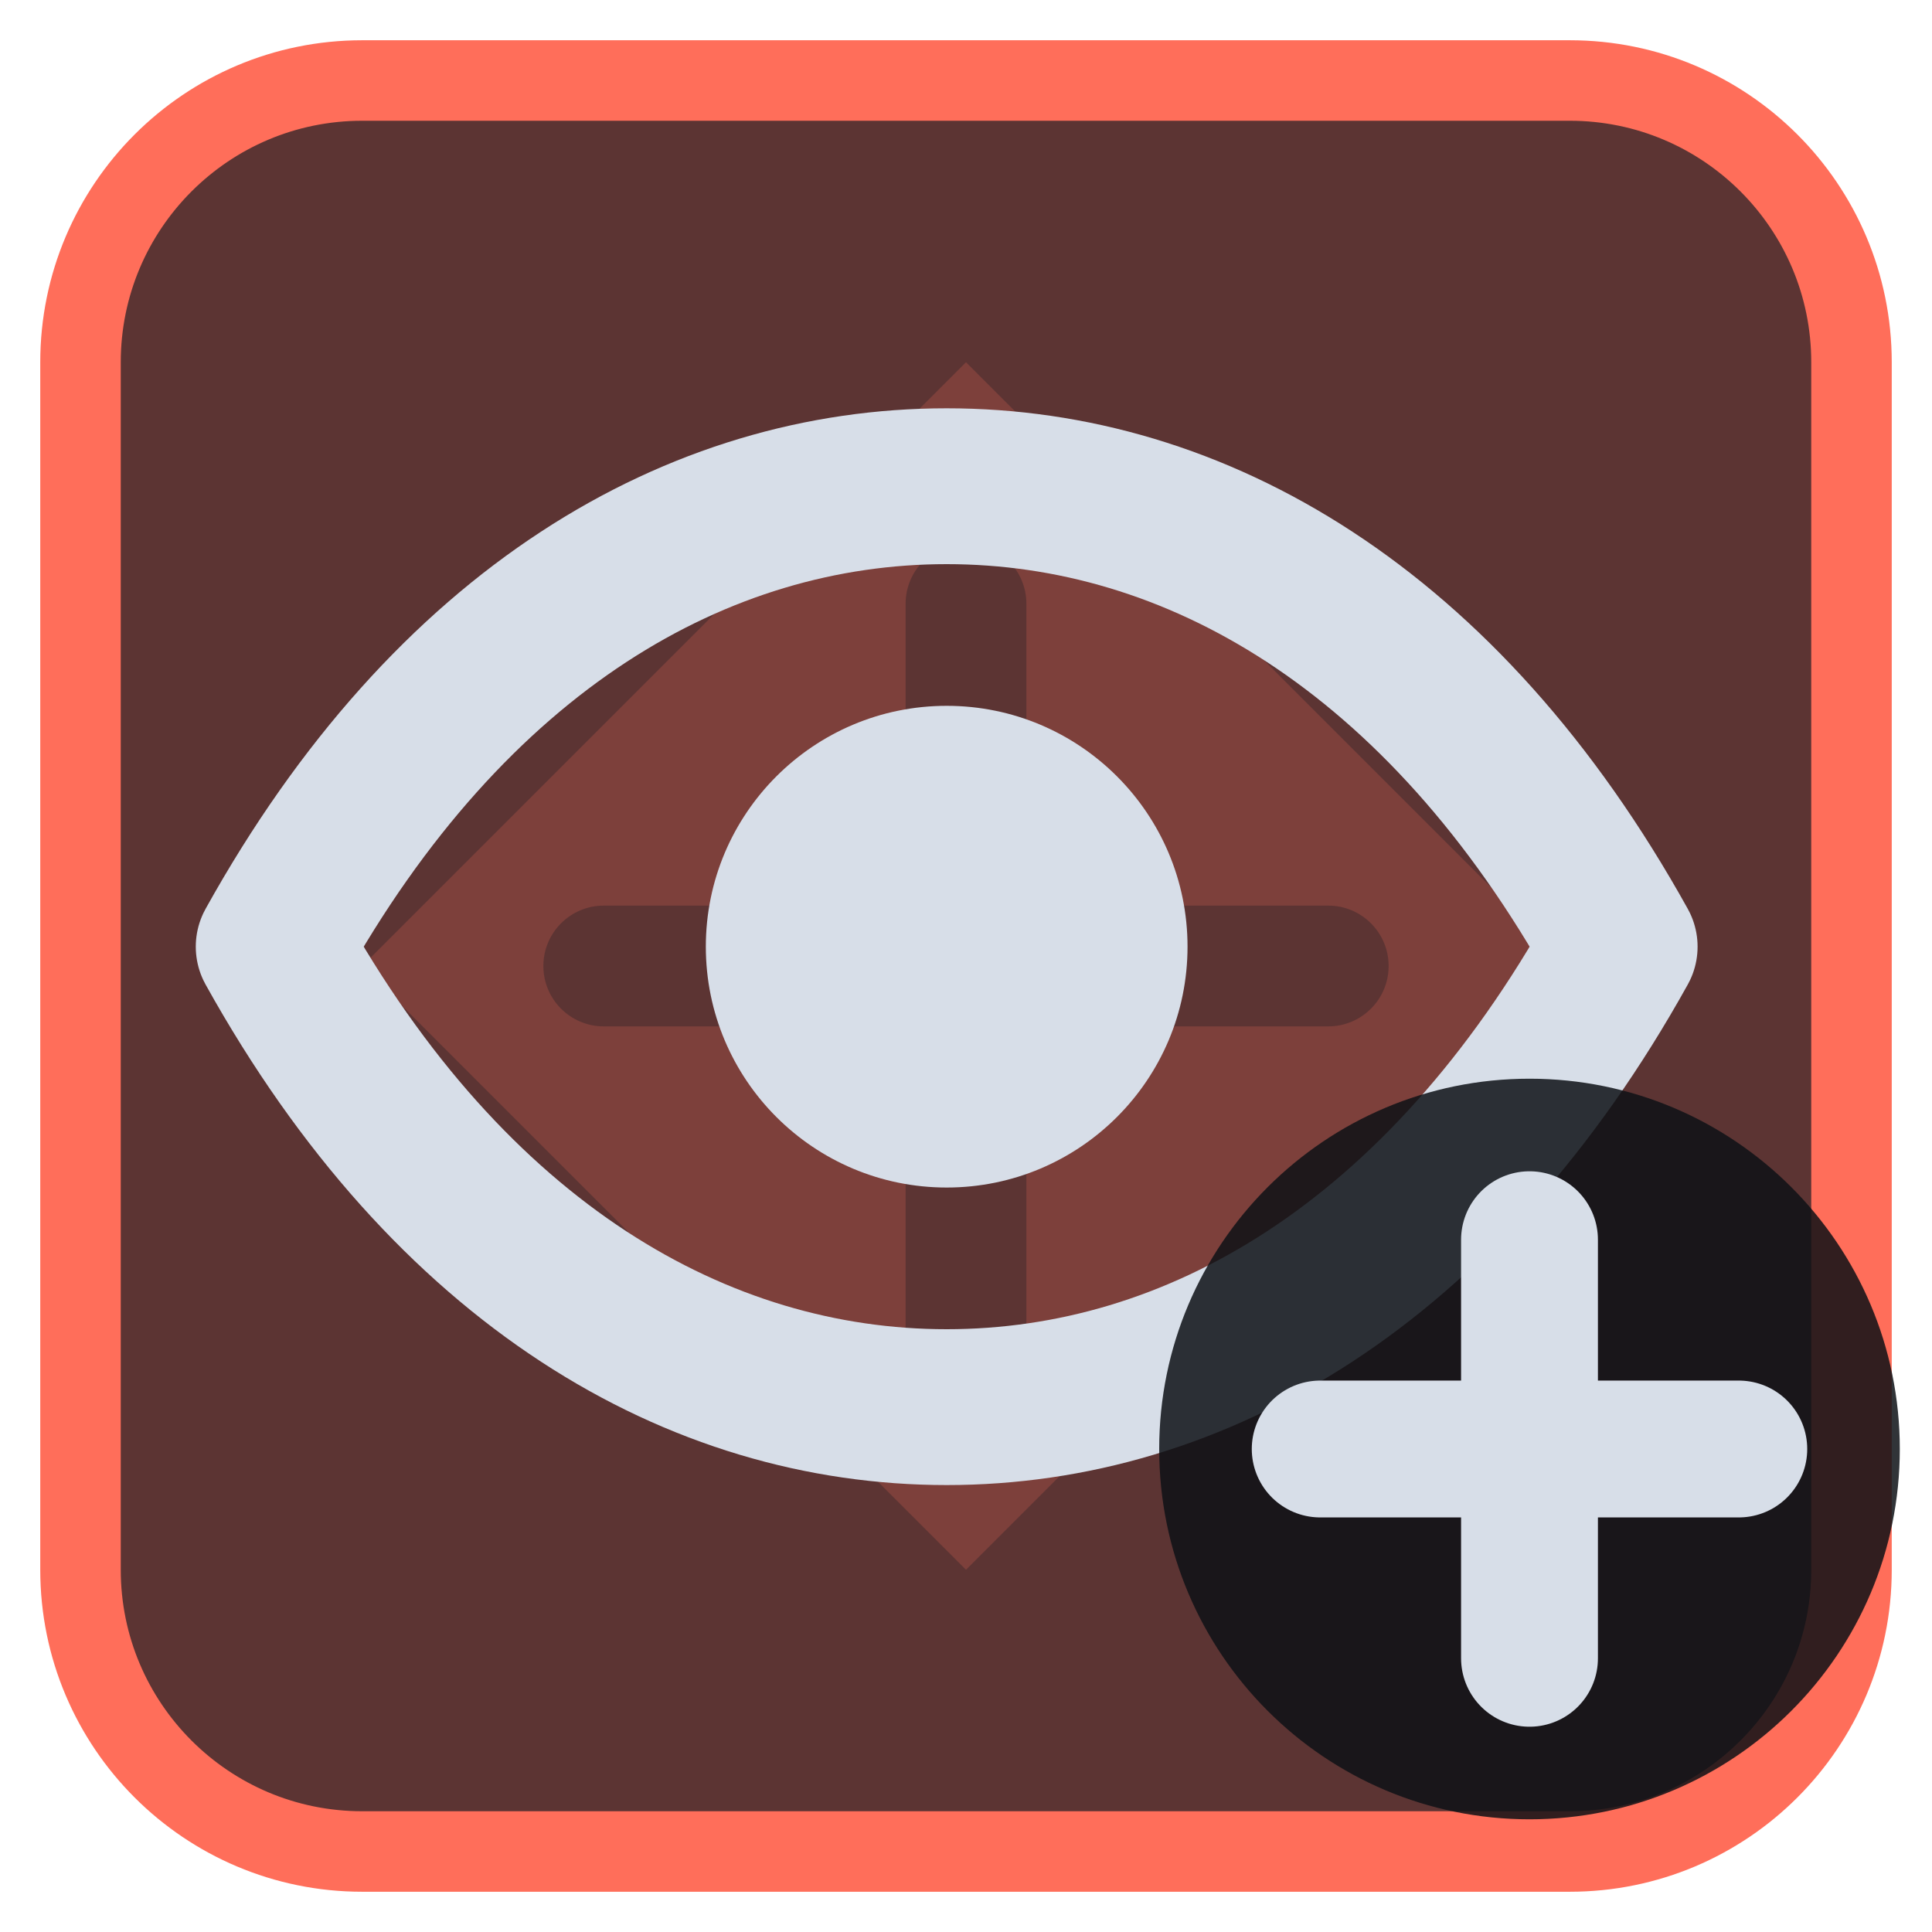
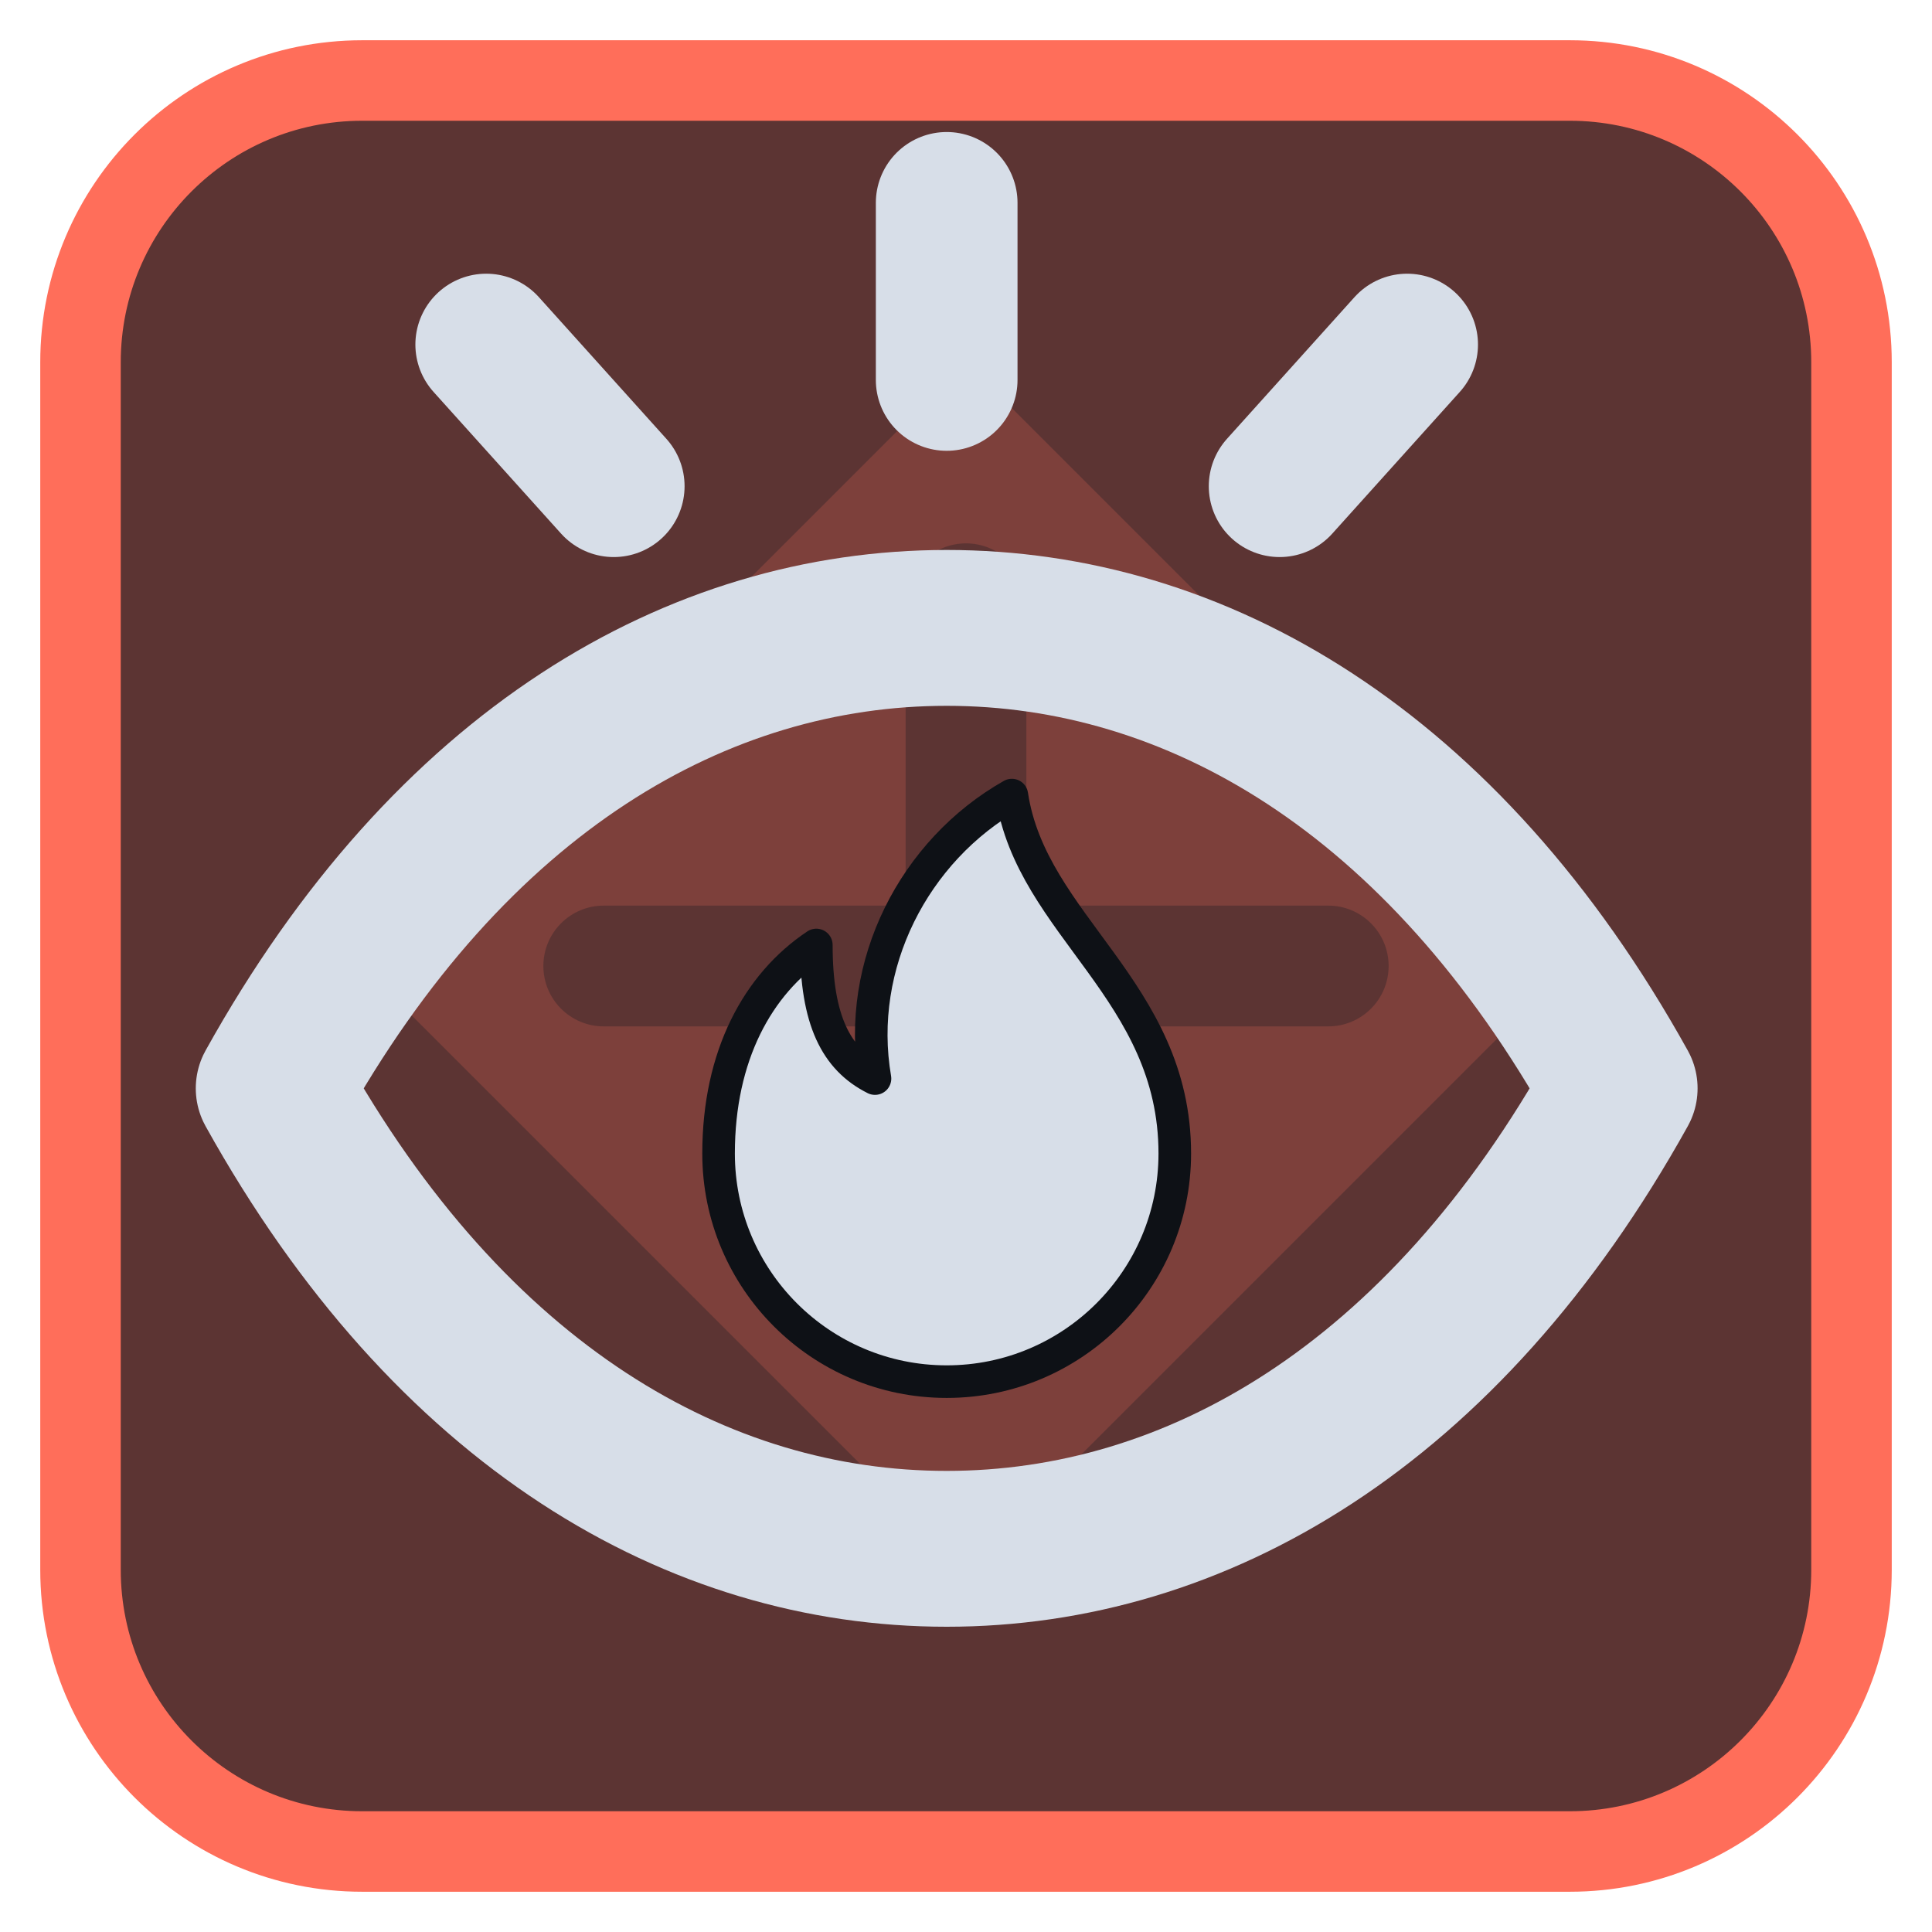
<svg xmlns="http://www.w3.org/2000/svg" viewBox="0 0 24 24" width="24" height="24">
  <rect x="1" y="1" width="22" height="22" rx="3.5" fill="#5c3433" stroke="#ff6e5a" stroke-width="1" />
  <g opacity="0.2" transform="translate(3,3) scale(0.75)">
    <path d="M12 2l10 10-10 10L2 12zM11 6a1 1 0 0 1 2 0v5h5a1 1 0 0 1 0 2h-5v5a1 1 0 0 1-2 0v-5H6a1 1 0 0 1 0-2h5z" fill="#ff6e5a" fill-rule="evenodd" />
  </g>
  <g transform="translate(1.2,1.2) scale(0.88)">
-     <path d="M2.5 12C5 7.5 8.5 5.5 12 5.5S19 7.5 21.5 12C19 16.5 15.5 18.5 12 18.5S5 16.5 2.5 12Z" fill="none" stroke="#d7dee8" stroke-width="2.2" stroke-linecap="round" stroke-linejoin="round" />
-     <circle cx="12" cy="12" r="3.4" fill="#d7dee8" />
+     <path d="M2.5 14C5 9.5 8.5 7.5 12 7.5S19 9.5 21.5 14C19 18.5 15.5 20.5 12 20.5S5 18.5 2.5 14Z" fill="none" stroke="#d7dee8" stroke-width="2.2" stroke-linecap="round" stroke-linejoin="round" />
+     <g transform="translate(12,14) scale(0.46) translate(-12,-12)">
+       <path d="M14 3c.6 4 5 6 5 11a7 7 0 0 1-14 0c0-3 1.2-5.2 3-6.4 0 2.3.6 3.5 1.8 4.1-.6-3.5 1.2-7 4.2-8.7z" fill="#d7dee8" stroke="#0e1116" stroke-width="1" stroke-linejoin="round" />
+     </g>
+     <path d="M12 1.5V4M5.5 3.5L7.3 5.5M18.5 3.5L16.7 5.5" fill="none" stroke="#d7dee8" stroke-width="2" stroke-linecap="round" stroke-linejoin="round" />
  </g>
-   <circle cx="19" cy="18" r="4.6" fill="#0e1116" fill-opacity="0.85" />
-   <path d="M19 15.4V20.6M16.4 18H21.6" fill="none" stroke="#d7dee8" stroke-width="1.7" stroke-linecap="round" stroke-linejoin="round" />
</svg>
